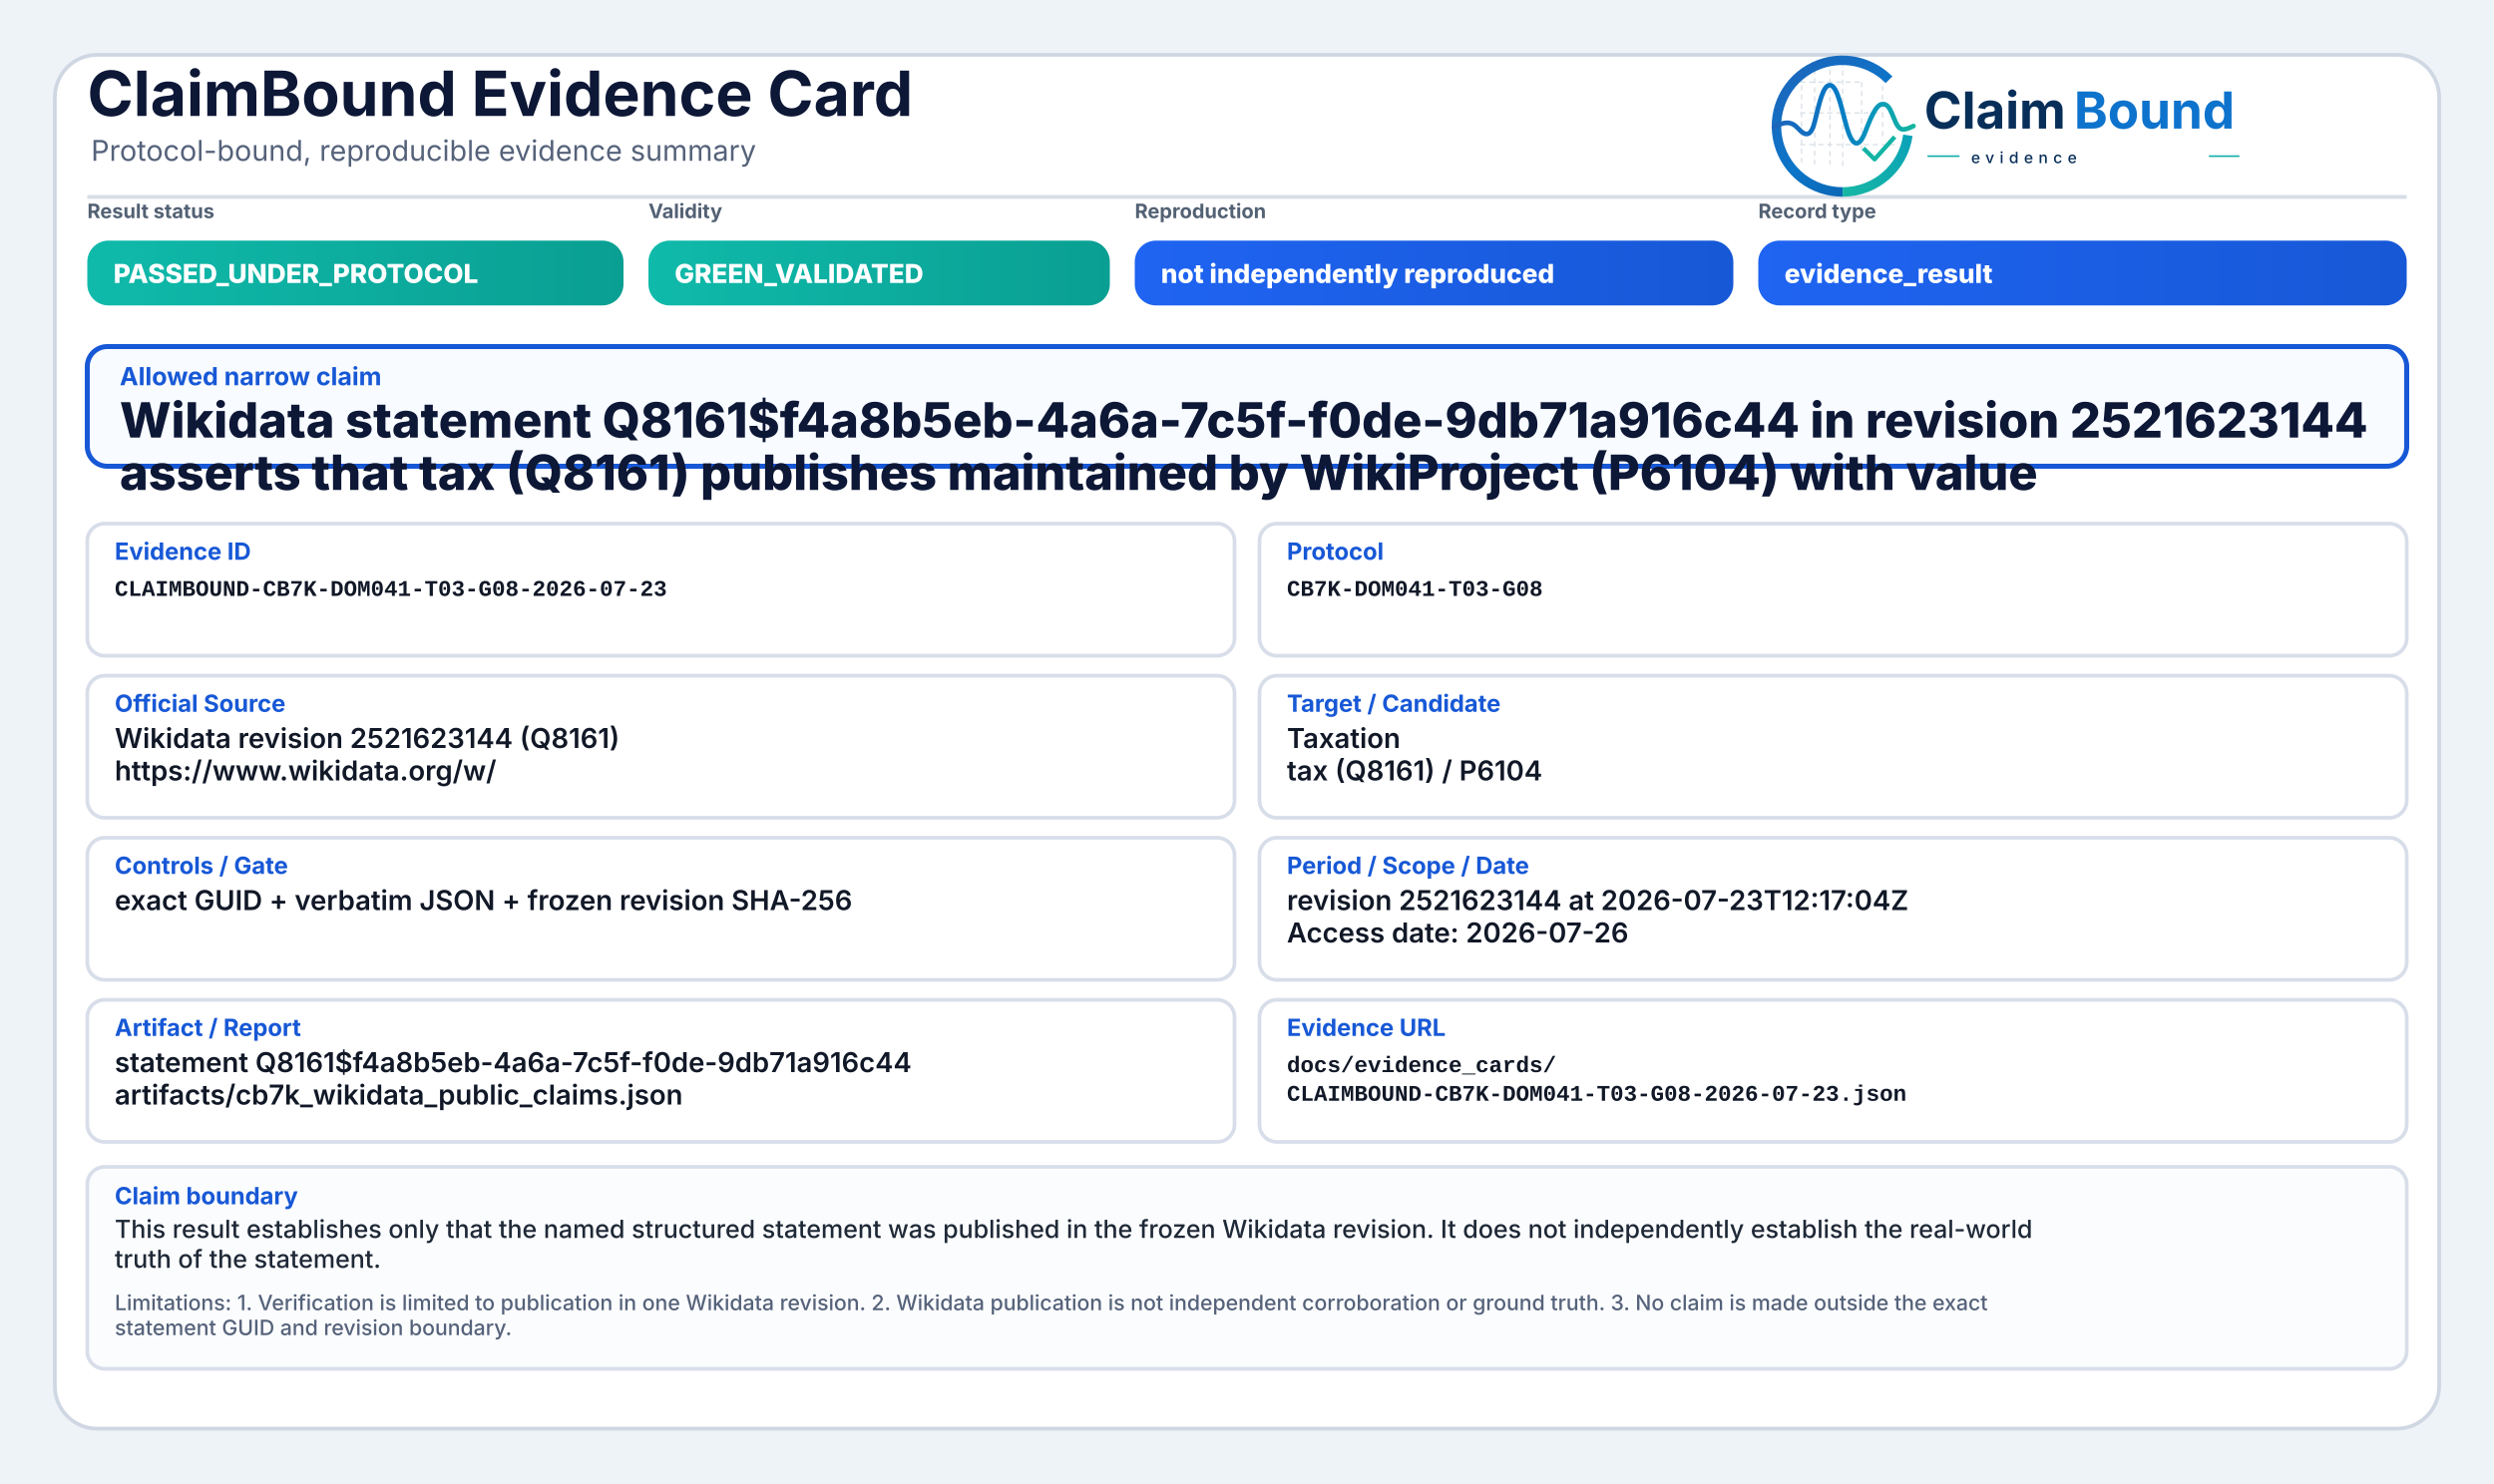
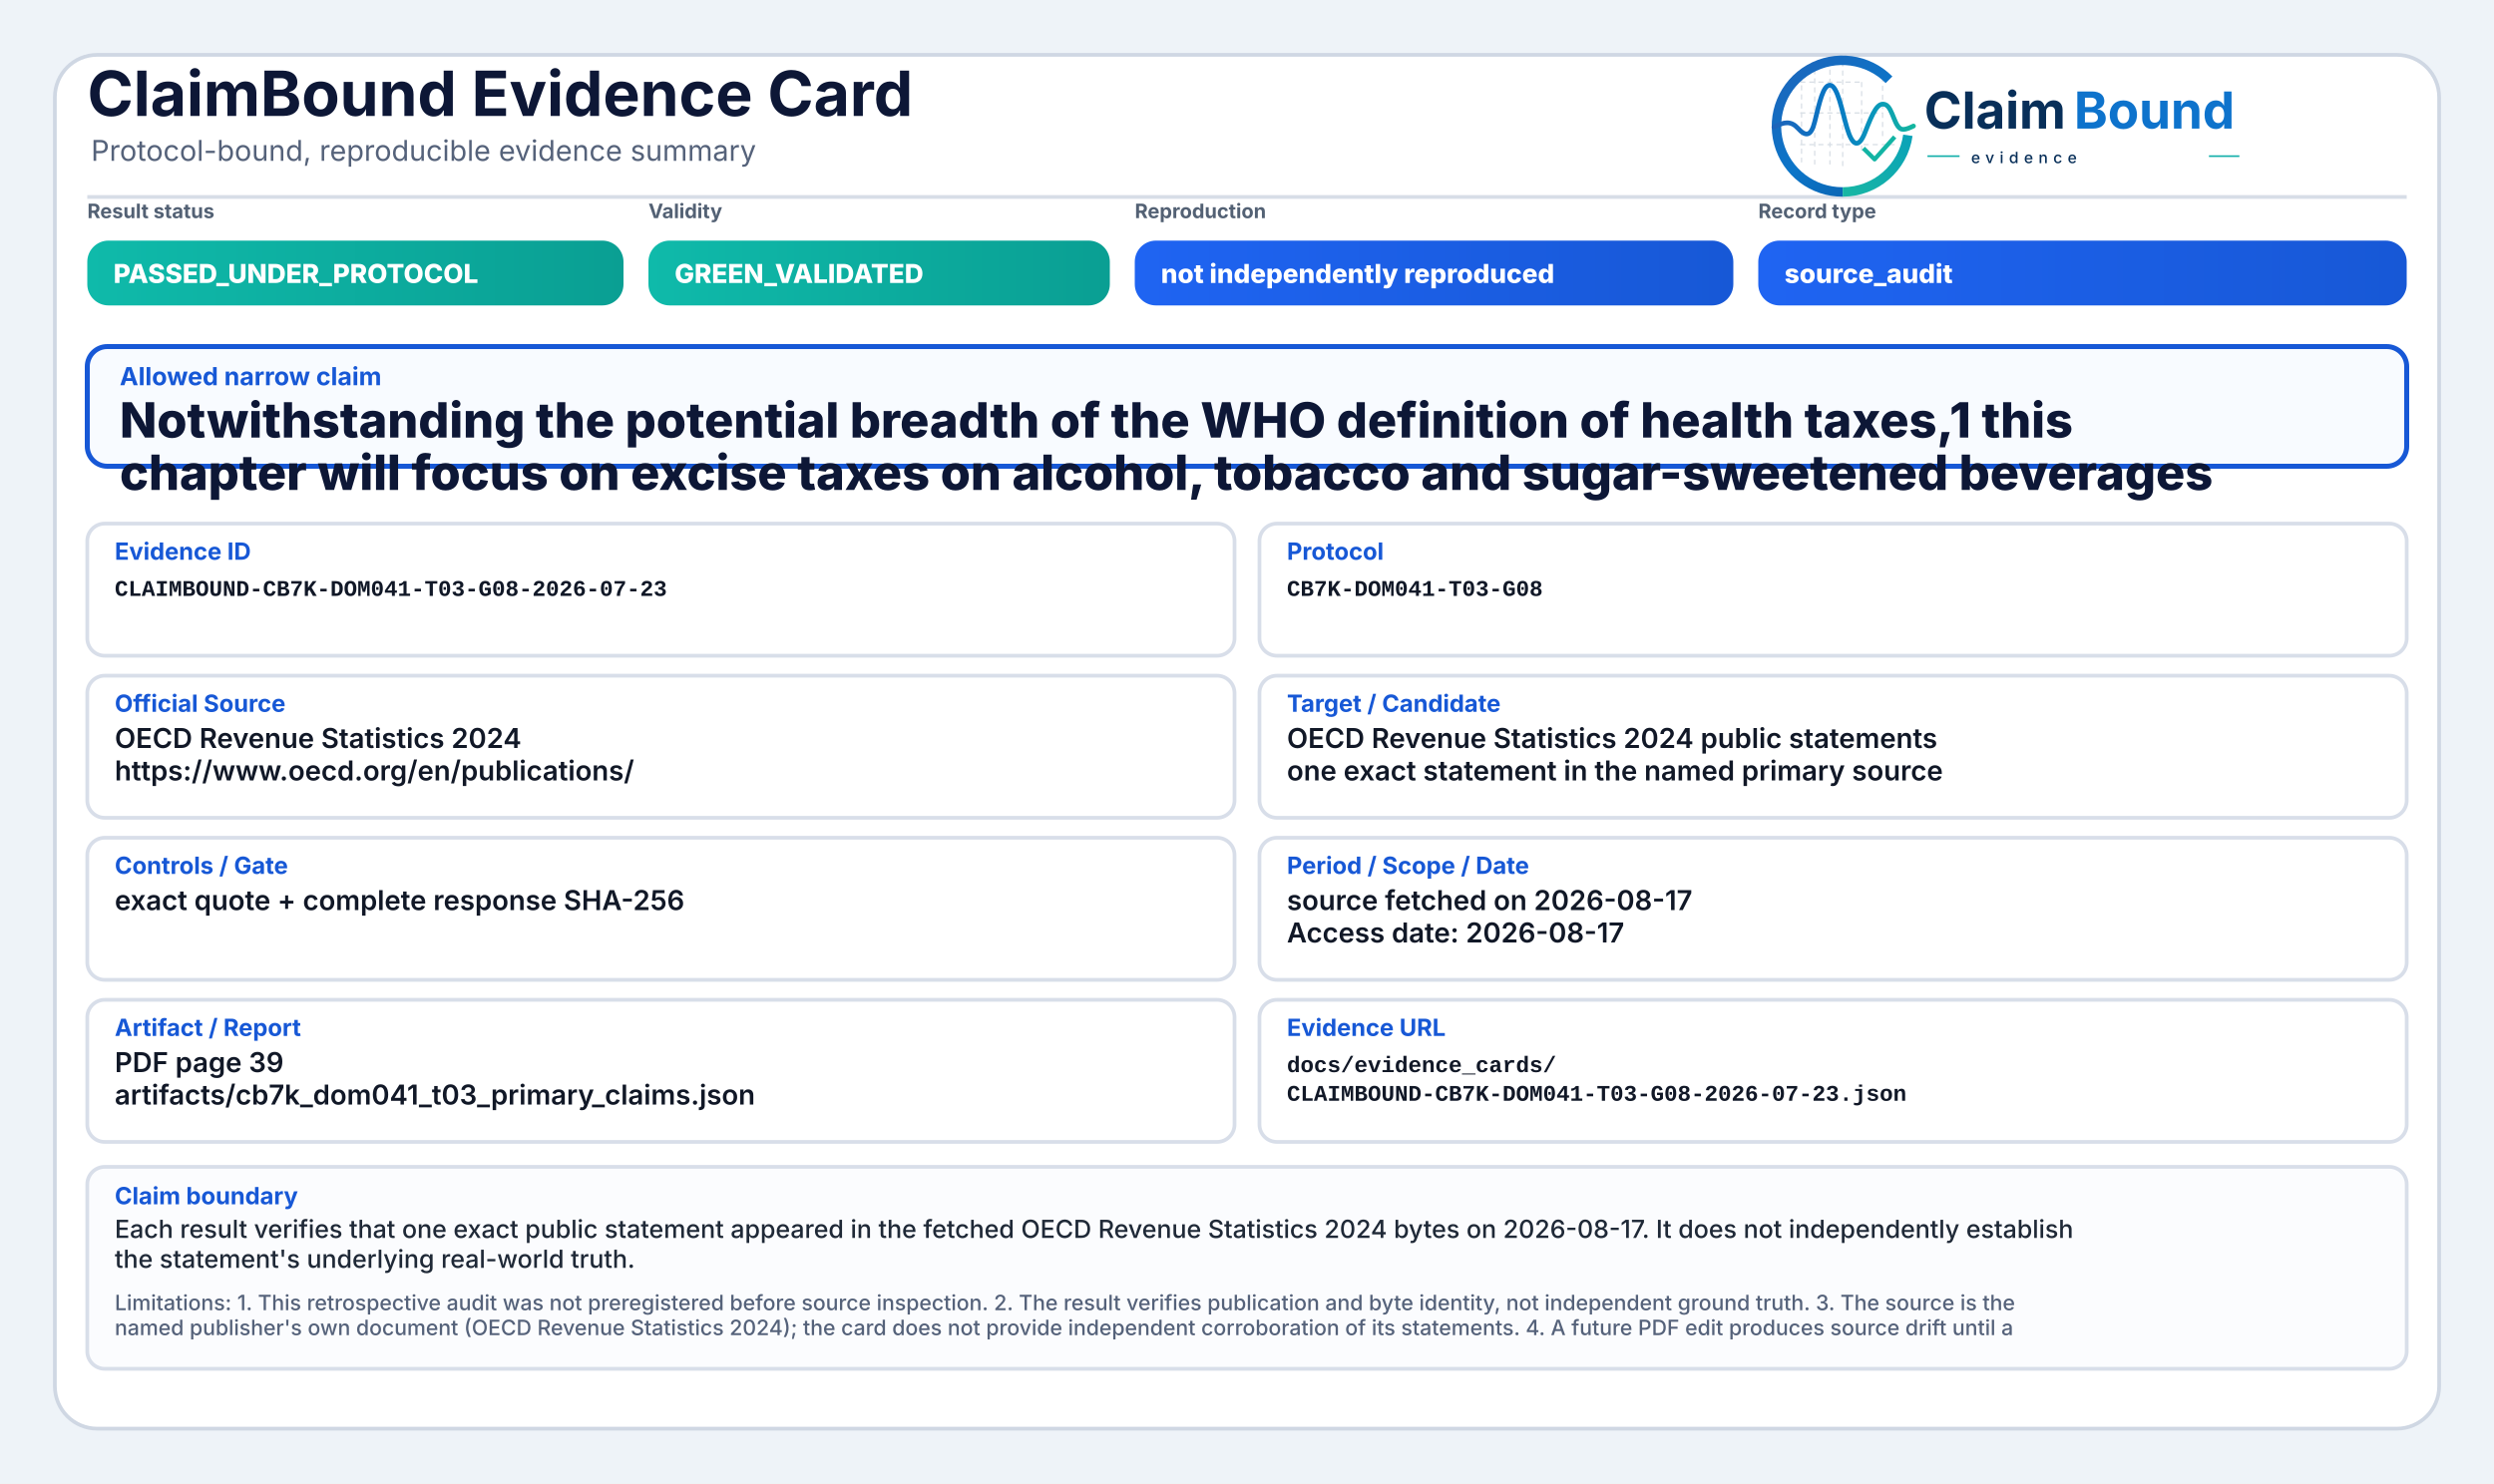
<svg xmlns="http://www.w3.org/2000/svg" width="2000" height="1190" viewBox="0 0 2000 1190" role="img" aria-label="ClaimBound Evidence Card">
  <defs>
    <linearGradient id="greenGrad" x1="0" y1="0" x2="1" y2="0">
      <stop offset="0%" stop-color="#0fbaaa" />
      <stop offset="100%" stop-color="#0a9f93" />
    </linearGradient>
    <linearGradient id="yellowGrad" x1="0" y1="0" x2="1" y2="0">
      <stop offset="0%" stop-color="#fbbf24" />
      <stop offset="100%" stop-color="#d97706" />
    </linearGradient>
    <linearGradient id="amberGrad" x1="0" y1="0" x2="1" y2="0">
      <stop offset="0%" stop-color="#f97316" />
      <stop offset="100%" stop-color="#c2410c" />
    </linearGradient>
    <linearGradient id="redGrad" x1="0" y1="0" x2="1" y2="0">
      <stop offset="0%" stop-color="#ef4444" />
      <stop offset="100%" stop-color="#b91c1c" />
    </linearGradient>
    <linearGradient id="grayGrad" x1="0" y1="0" x2="1" y2="0">
      <stop offset="0%" stop-color="#64748b" />
      <stop offset="100%" stop-color="#475569" />
    </linearGradient>
    <linearGradient id="blueGrad" x1="0" y1="0" x2="1" y2="0">
      <stop offset="0%" stop-color="#1f64f2" />
      <stop offset="100%" stop-color="#1758d6" />
    </linearGradient>
    <linearGradient id="logoRingBlue" x1="73" y1="453" x2="348" y2="793" gradientUnits="userSpaceOnUse">
      <stop offset="0" stop-color="#1E64BA" />
      <stop offset="0.55" stop-color="#0C75C8" />
      <stop offset="1" stop-color="#0A5FAB" />
    </linearGradient>
    <linearGradient id="logoRingTeal" x1="221" y1="792" x2="403" y2="594" gradientUnits="userSpaceOnUse">
      <stop offset="0" stop-color="#18B7A3" />
      <stop offset="1" stop-color="#089EBC" />
    </linearGradient>
    <linearGradient id="logoSignalGradient" x1="61" y1="628" x2="404" y2="628" gradientUnits="userSpaceOnUse">
      <stop offset="0" stop-color="#1E64BA" />
      <stop offset="0.43" stop-color="#0877C4" />
      <stop offset="0.72" stop-color="#0A97BB" />
      <stop offset="1" stop-color="#14B69E" />
    </linearGradient>
  </defs>
  <rect x="0" y="0" width="2000" height="1190" fill="#eef3f8" />
  <rect x="44" y="44" width="1912" height="1102" rx="34" fill="#ffffff" stroke="#cfd7e3" stroke-width="3" />
  <path d="M70 158 H1930" stroke="#d7dde7" stroke-width="3" />
  <text x="70" y="93" font-family="Inter, Segoe UI, Arial, sans-serif" font-size="50" font-weight="750" fill="#0d1736">ClaimBound Evidence Card</text>
  <text x="73" y="129" font-family="Inter, Segoe UI, Arial, sans-serif" font-size="23" font-weight="400" fill="#55627a">Protocol-bound, reproducible evidence summary</text>
  <g aria-label="ClaimBound evidence logo" transform="translate(1415,52) scale(0.33) translate(-40,-478)">
    <g stroke-linecap="butt" stroke-linejoin="round">
      <g stroke="#CBD3DC" stroke-width="3.2" stroke-linecap="round" stroke-dasharray="10 12" opacity="0.72">
        <path d="M130 507V714" />
        <path d="M162 490V719" />
        <path d="M199 491V719" />
        <path d="M230 471V726" />
        <path d="M276 521V690" />
        <path d="M327 508V650" />
        <path d="M128 520H277" />
        <path d="M128 595H327" />
        <path d="M128 672H355" />
      </g>
      <path d="M342.6 514.3A160 160 0 1 0 230 787" fill="none" stroke="url(#logoRingBlue)" stroke-width="23" />
      <path d="M230 787A160 160 0 0 0 388.4 649.3" fill="none" stroke="url(#logoRingTeal)" stroke-width="23" />
      <path d="M63 629.5C87 616.4 104.3 613.6 121.2 632.2C140.7 653.8 153.4 651.6 162.1 616.2C173.8 568.5 182.5 527.5 198.9 527.5C217.5 527.5 228.4 590.6 240.3 630.8C253.4 675.4 268.6 682.8 284.6 641.5C303.5 592.9 315.2 567.6 333.7 574.7C352.6 582 355.7 635.1 376.6 634.9C386.2 634.8 394 630.4 402 626.8" fill="none" stroke="url(#logoSignalGradient)" stroke-width="11.5" stroke-linecap="round" />
      <path d="M284 684.5L307.5 707.7L353 657" fill="none" stroke="#12B4A4" stroke-width="10.5" stroke-linecap="square" />
    </g>
    <text x="428" y="633" font-family="Inter, Segoe UI, Arial, sans-serif" font-size="124" font-weight="750" fill="#082F59" text-rendering="geometricPrecision">Claim</text>
    <text x="792" y="633" font-family="Inter, Segoe UI, Arial, sans-serif" font-size="124" font-weight="750" fill="#0E73CC" text-rendering="geometricPrecision">Bound</text>
    <line x1="436" y1="700" x2="514" y2="700" stroke="#11AFA9" stroke-width="4" />
    <text x="542" y="717" font-family="Inter, Segoe UI, Arial, sans-serif" font-size="38" font-weight="500" letter-spacing="13" fill="#082F59">evidence</text>
    <line x1="1120" y1="700" x2="1194" y2="700" stroke="#11AFA9" stroke-width="4" />
  </g>
  <text x="70" y="175" font-family="Inter, Segoe UI, Arial, sans-serif" font-size="16" font-weight="650" fill="#536174">Result status</text>
  <rect x="70" y="193" width="430" height="52" rx="17" fill="url(#greenGrad)" />
  <text x="91" y="227" font-family="Inter, Segoe UI, Arial, sans-serif" font-size="21" font-weight="800" fill="#ffffff">PASSED_UNDER_PROTOCOL</text>
  <text x="520" y="175" font-family="Inter, Segoe UI, Arial, sans-serif" font-size="16" font-weight="650" fill="#536174">Validity</text>
  <rect x="520" y="193" width="370" height="52" rx="17" fill="url(#greenGrad)" />
  <text x="541" y="227" font-family="Inter, Segoe UI, Arial, sans-serif" font-size="21" font-weight="800" fill="#ffffff">GREEN_VALIDATED</text>
  <text x="910" y="175" font-family="Inter, Segoe UI, Arial, sans-serif" font-size="16" font-weight="650" fill="#536174">Reproduction</text>
  <rect x="910" y="193" width="480" height="52" rx="17" fill="url(#blueGrad)" />
  <text x="931" y="227" font-family="Inter, Segoe UI, Arial, sans-serif" font-size="21" font-weight="800" fill="#ffffff">not independently reproduced</text>
  <text x="1410" y="175" font-family="Inter, Segoe UI, Arial, sans-serif" font-size="16" font-weight="650" fill="#536174">Record type</text>
  <rect x="1410" y="193" width="520" height="52" rx="17" fill="url(#blueGrad)" />
-   <text x="1431" y="227" font-family="Inter, Segoe UI, Arial, sans-serif" font-size="21" font-weight="800" fill="#ffffff">evidence_result</text>
+   <text x="1431" y="227" font-family="Inter, Segoe UI, Arial, sans-serif" font-size="21" font-weight="800" fill="#ffffff">source_audit</text>
  <rect x="70" y="278" width="1860" height="96" rx="16" fill="#f8fbff" stroke="#1758d6" stroke-width="4" />
  <text x="96" y="309" font-family="Inter, Segoe UI, Arial, sans-serif" font-size="20" font-weight="750" fill="#1758d6">Allowed narrow claim</text>
-   <text x="96" y="351" font-family="Inter, Segoe UI, Arial, sans-serif" font-size="39" font-weight="800" fill="#0d1736">Wikidata statement Q8161$f4a8b5eb-4a6a-7c5f-f0de-9db71a916c44 in revision 2521623144</text>
-   <text x="96" y="393" font-family="Inter, Segoe UI, Arial, sans-serif" font-size="39" font-weight="800" fill="#0d1736">asserts that tax (Q8161) publishes maintained by WikiProject (P6104) with value</text>
+   <text x="96" y="351" font-family="Inter, Segoe UI, Arial, sans-serif" font-size="39" font-weight="800" fill="#0d1736">Notwithstanding the potential breadth of the WHO definition of health taxes,1 this</text>
+   <text x="96" y="393" font-family="Inter, Segoe UI, Arial, sans-serif" font-size="39" font-weight="800" fill="#0d1736">chapter will focus on excise taxes on alcohol, tobacco and sugar-sweetened beverages</text>
  <rect x="70" y="420" width="920" height="106" rx="14" fill="#ffffff" stroke="#d8dee9" stroke-width="3" />
  <text x="92" y="449" font-family="Inter, Segoe UI, Arial, sans-serif" font-size="19" font-weight="750" fill="#1758d6">Evidence ID</text>
  <text x="92" y="478" font-family="SFMono-Regular, Consolas, Liberation Mono, monospace" font-size="18" font-weight="600" fill="#111827">CLAIMBOUND-CB7K-DOM041-T03-G08-2026-07-23</text>
  <rect x="1010" y="420" width="920" height="106" rx="14" fill="#ffffff" stroke="#d8dee9" stroke-width="3" />
  <text x="1032" y="449" font-family="Inter, Segoe UI, Arial, sans-serif" font-size="19" font-weight="750" fill="#1758d6">Protocol</text>
  <text x="1032" y="478" font-family="SFMono-Regular, Consolas, Liberation Mono, monospace" font-size="18" font-weight="600" fill="#111827">CB7K-DOM041-T03-G08</text>
  <rect x="70" y="542" width="920" height="114" rx="14" fill="#ffffff" stroke="#d8dee9" stroke-width="3" />
  <text x="92" y="571" font-family="Inter, Segoe UI, Arial, sans-serif" font-size="19" font-weight="750" fill="#1758d6">Official Source</text>
-   <text x="92" y="600" font-family="Inter, Segoe UI, Arial, sans-serif" font-size="22" font-weight="600" fill="#111827">Wikidata revision 2521623144 (Q8161)</text>
-   <text x="92" y="626" font-family="Inter, Segoe UI, Arial, sans-serif" font-size="22" font-weight="600" fill="#111827">https://www.wikidata.org/w/</text>
+   <text x="92" y="600" font-family="Inter, Segoe UI, Arial, sans-serif" font-size="22" font-weight="600" fill="#111827">OECD Revenue Statistics 2024</text>
+   <text x="92" y="626" font-family="Inter, Segoe UI, Arial, sans-serif" font-size="22" font-weight="600" fill="#111827">https://www.oecd.org/en/publications/</text>
  <rect x="1010" y="542" width="920" height="114" rx="14" fill="#ffffff" stroke="#d8dee9" stroke-width="3" />
  <text x="1032" y="571" font-family="Inter, Segoe UI, Arial, sans-serif" font-size="19" font-weight="750" fill="#1758d6">Target / Candidate</text>
-   <text x="1032" y="600" font-family="Inter, Segoe UI, Arial, sans-serif" font-size="22" font-weight="600" fill="#111827">Taxation</text>
-   <text x="1032" y="626" font-family="Inter, Segoe UI, Arial, sans-serif" font-size="22" font-weight="600" fill="#111827">tax (Q8161) / P6104</text>
+   <text x="1032" y="600" font-family="Inter, Segoe UI, Arial, sans-serif" font-size="22" font-weight="600" fill="#111827">OECD Revenue Statistics 2024 public statements</text>
+   <text x="1032" y="626" font-family="Inter, Segoe UI, Arial, sans-serif" font-size="22" font-weight="600" fill="#111827">one exact statement in the named primary source</text>
  <rect x="70" y="672" width="920" height="114" rx="14" fill="#ffffff" stroke="#d8dee9" stroke-width="3" />
  <text x="92" y="701" font-family="Inter, Segoe UI, Arial, sans-serif" font-size="19" font-weight="750" fill="#1758d6">Controls / Gate</text>
-   <text x="92" y="730" font-family="Inter, Segoe UI, Arial, sans-serif" font-size="22" font-weight="600" fill="#111827">exact GUID + verbatim JSON + frozen revision SHA-256</text>
+   <text x="92" y="730" font-family="Inter, Segoe UI, Arial, sans-serif" font-size="22" font-weight="600" fill="#111827">exact quote + complete response SHA-256</text>
  <rect x="1010" y="672" width="920" height="114" rx="14" fill="#ffffff" stroke="#d8dee9" stroke-width="3" />
  <text x="1032" y="701" font-family="Inter, Segoe UI, Arial, sans-serif" font-size="19" font-weight="750" fill="#1758d6">Period / Scope / Date</text>
-   <text x="1032" y="730" font-family="Inter, Segoe UI, Arial, sans-serif" font-size="22" font-weight="600" fill="#111827">revision 2521623144 at 2026-07-23T12:17:04Z</text>
-   <text x="1032" y="756" font-family="Inter, Segoe UI, Arial, sans-serif" font-size="22" font-weight="600" fill="#111827">Access date: 2026-07-26</text>
+   <text x="1032" y="730" font-family="Inter, Segoe UI, Arial, sans-serif" font-size="22" font-weight="600" fill="#111827">source fetched on 2026-08-17</text>
+   <text x="1032" y="756" font-family="Inter, Segoe UI, Arial, sans-serif" font-size="22" font-weight="600" fill="#111827">Access date: 2026-08-17</text>
  <rect x="70" y="802" width="920" height="114" rx="14" fill="#ffffff" stroke="#d8dee9" stroke-width="3" />
  <text x="92" y="831" font-family="Inter, Segoe UI, Arial, sans-serif" font-size="19" font-weight="750" fill="#1758d6">Artifact / Report</text>
-   <text x="92" y="860" font-family="Inter, Segoe UI, Arial, sans-serif" font-size="22" font-weight="600" fill="#111827">statement Q8161$f4a8b5eb-4a6a-7c5f-f0de-9db71a916c44</text>
-   <text x="92" y="886" font-family="Inter, Segoe UI, Arial, sans-serif" font-size="22" font-weight="600" fill="#111827">artifacts/cb7k_wikidata_public_claims.json</text>
+   <text x="92" y="860" font-family="Inter, Segoe UI, Arial, sans-serif" font-size="22" font-weight="600" fill="#111827">PDF page 39</text>
+   <text x="92" y="886" font-family="Inter, Segoe UI, Arial, sans-serif" font-size="22" font-weight="600" fill="#111827">artifacts/cb7k_dom041_t03_primary_claims.json</text>
  <rect x="1010" y="802" width="920" height="114" rx="14" fill="#ffffff" stroke="#d8dee9" stroke-width="3" />
  <text x="1032" y="831" font-family="Inter, Segoe UI, Arial, sans-serif" font-size="19" font-weight="750" fill="#1758d6">Evidence URL</text>
  <text x="1032" y="860" font-family="SFMono-Regular, Consolas, Liberation Mono, monospace" font-size="18" font-weight="600" fill="#111827">docs/evidence_cards/</text>
  <text x="1032" y="883" font-family="SFMono-Regular, Consolas, Liberation Mono, monospace" font-size="18" font-weight="600" fill="#111827">CLAIMBOUND-CB7K-DOM041-T03-G08-2026-07-23.json</text>
  <rect x="70" y="936" width="1860" height="162" rx="14" fill="#fbfcfe" stroke="#d8dee9" stroke-width="3" />
  <text x="92" y="966" font-family="Inter, Segoe UI, Arial, sans-serif" font-size="19" font-weight="750" fill="#1758d6">Claim boundary</text>
-   <text x="92" y="993" font-family="Inter, Segoe UI, Arial, sans-serif" font-size="20" font-weight="500" fill="#1f2937">This result establishes only that the named structured statement was published in the frozen Wikidata revision. It does not independently establish the real-world</text>
-   <text x="92" y="1017" font-family="Inter, Segoe UI, Arial, sans-serif" font-size="20" font-weight="500" fill="#1f2937">truth of the statement.</text>
-   <text x="92" y="1051" font-family="Inter, Segoe UI, Arial, sans-serif" font-size="17" font-weight="500" fill="#55627a">Limitations: 1. Verification is limited to publication in one Wikidata revision. 2. Wikidata publication is not independent corroboration or ground truth. 3. No claim is made outside the exact</text>
-   <text x="92" y="1071" font-family="Inter, Segoe UI, Arial, sans-serif" font-size="17" font-weight="500" fill="#55627a">statement GUID and revision boundary.</text>
+   <text x="92" y="993" font-family="Inter, Segoe UI, Arial, sans-serif" font-size="20" font-weight="500" fill="#1f2937">Each result verifies that one exact public statement appeared in the fetched OECD Revenue Statistics 2024 bytes on 2026-08-17. It does not independently establish</text>
+   <text x="92" y="1017" font-family="Inter, Segoe UI, Arial, sans-serif" font-size="20" font-weight="500" fill="#1f2937">the statement's underlying real-world truth.</text>
+   <text x="92" y="1051" font-family="Inter, Segoe UI, Arial, sans-serif" font-size="17" font-weight="500" fill="#55627a">Limitations: 1. This retrospective audit was not preregistered before source inspection. 2. The result verifies publication and byte identity, not independent ground truth. 3. The source is the</text>
+   <text x="92" y="1071" font-family="Inter, Segoe UI, Arial, sans-serif" font-size="17" font-weight="500" fill="#55627a">named publisher's own document (OECD Revenue Statistics 2024); the card does not provide independent corroboration of its statements. 4. A future PDF edit produces source drift until a</text>
</svg>
